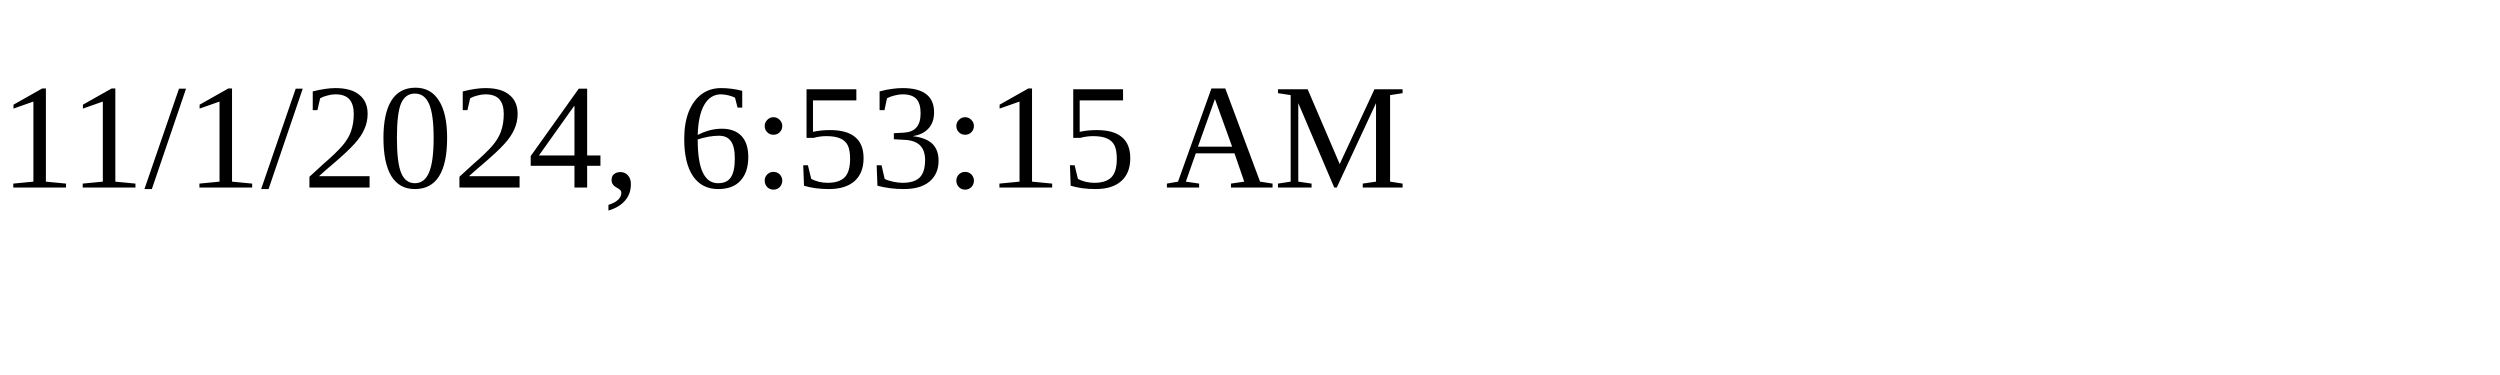
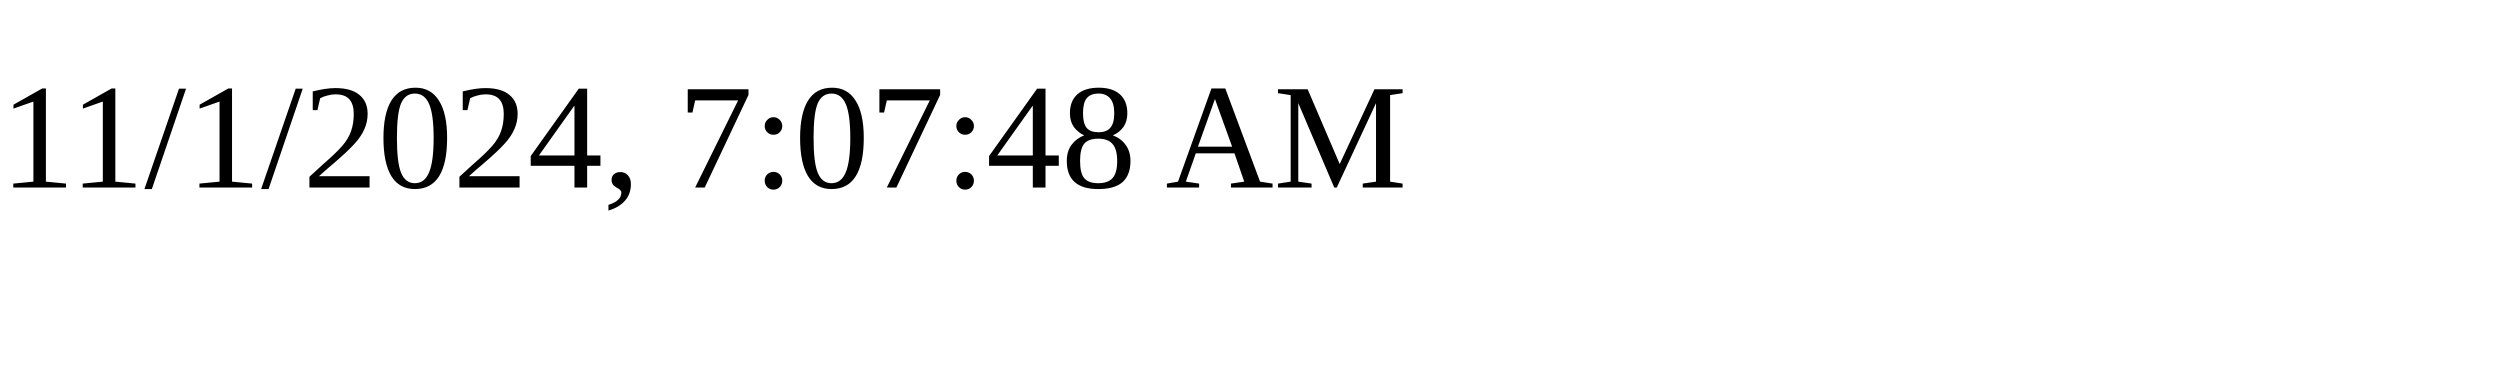
<svg xmlns="http://www.w3.org/2000/svg" height="30" width="200">
-   <text x="0" y="15">11/1/2024, 6:53:15 AM</text>
+   <text x="0" y="15">11/1/2024, 7:07:48 AM</text>
</svg>
